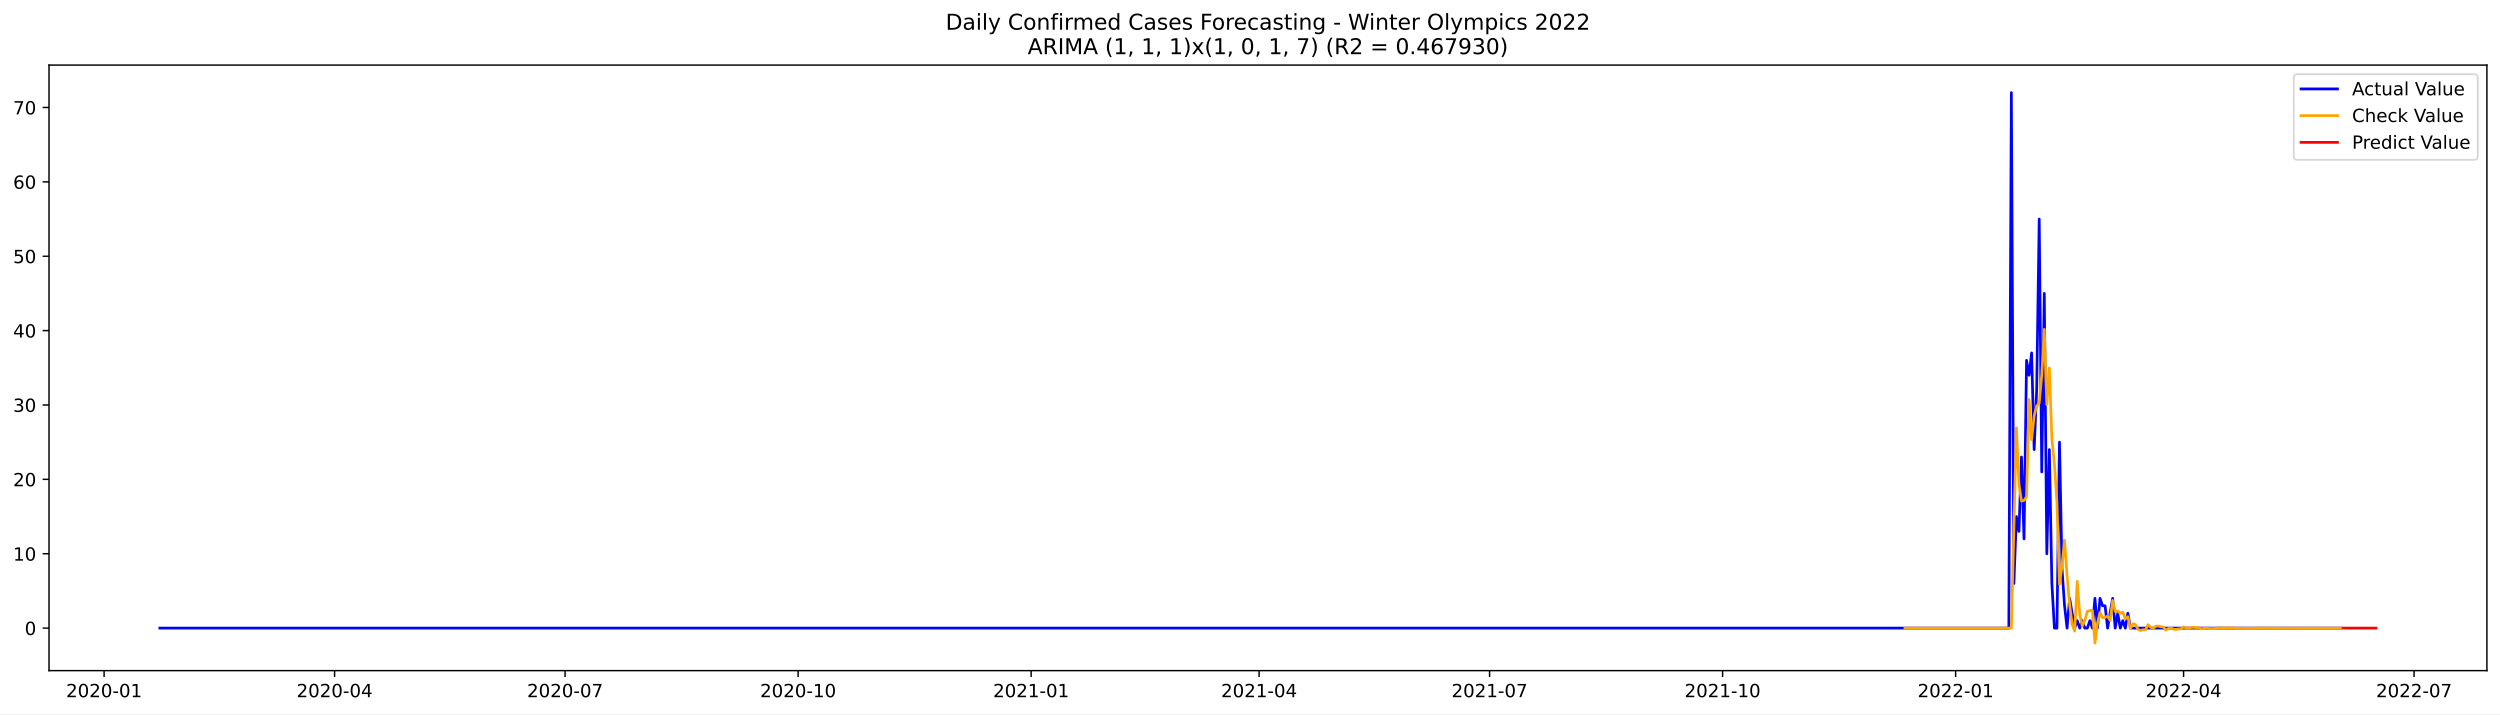
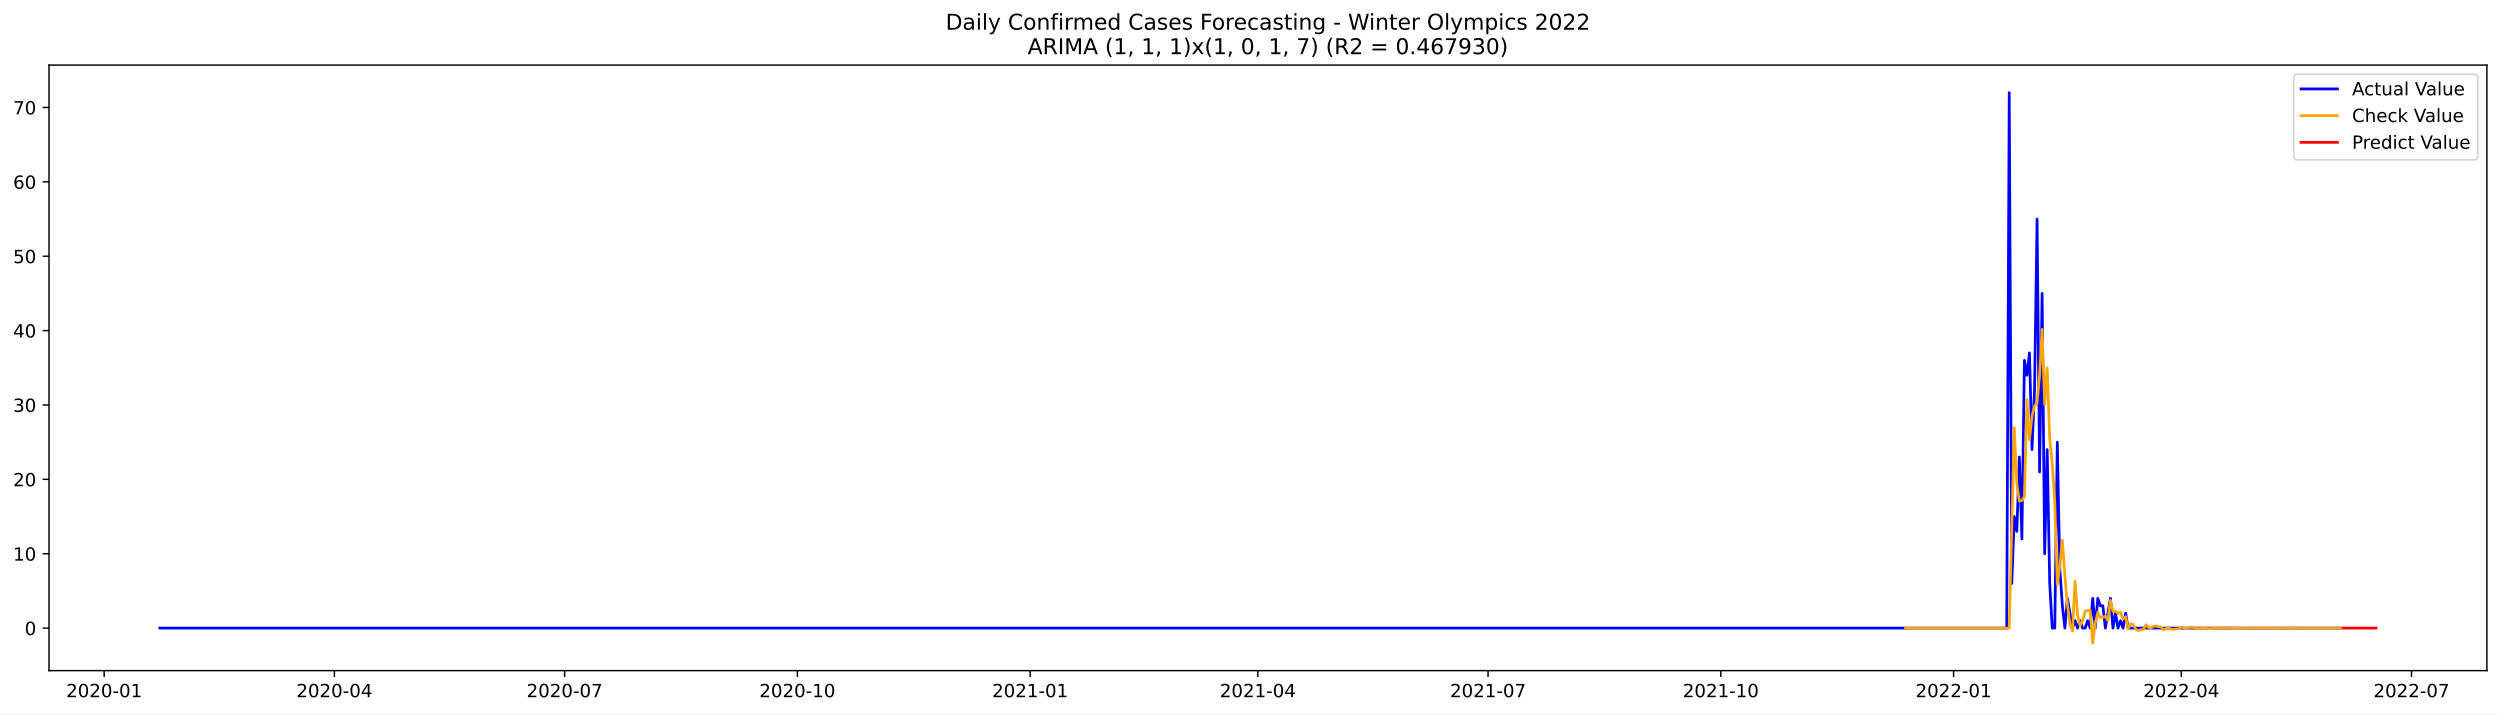
<svg xmlns="http://www.w3.org/2000/svg" xmlns:xlink="http://www.w3.org/1999/xlink" width="1373.325pt" height="392.274pt" viewBox="0 0 1373.325 392.274" version="1.1">
  <defs>
    <style type="text/css">*{stroke-linejoin: round; stroke-linecap: butt}</style>
  </defs>
  <g id="figure_1">
    <g id="patch_1">
      <path d="M 0 392.274  L 1373.325 392.274  L 1373.325 0  L 0 0  z " style="fill: #ffffff" />
    </g>
    <g id="axes_1">
      <g id="patch_2">
        <path d="M 26.925 368.396  L 1366.125 368.396  L 1366.125 35.755  L 26.925 35.755  z " style="fill: #ffffff" />
      </g>
      <g id="matplotlib.axis_1">
        <g id="xtick_1">
          <g id="line2d_1">
            <defs>
-               <path id="mddfed910b2" d="M 0 0  L 0 3.5  " style="stroke: #000000; stroke-width: 0.8" />
+               <path id="m0a32a713b4" d="M 0 0  L 0 3.5  " style="stroke: #000000; stroke-width: 0.8" />
            </defs>
            <g>
-               <use xlink:href="#mddfed910b2" x="57.187" y="368.396" style="stroke: #000000; stroke-width: 0.8" />
+               <use xlink:href="#m0a32a713b4" x="57.222" y="368.396" style="stroke: #000000; stroke-width: 0.8" />
            </g>
          </g>
          <g id="text_1">
-             <g transform="translate(36.29604 382.9939)scale(0.1 -0.1)">
+             <g transform="translate(36.33098 382.9939)scale(0.1 -0.1)">
              <defs>
                <path id="DejaVuSans-32" d="M 1228 531  L 3431 531  L 3431 0  L 469 0  L 469 531  Q 828 903 1448 1529  Q 2069 2156 2228 2338  Q 2531 2678 2651 2914  Q 2772 3150 2772 3378  Q 2772 3750 2511 3984  Q 2250 4219 1831 4219  Q 1534 4219 1204 4116  Q 875 4013 500 3803  L 500 4441  Q 881 4594 1212 4672  Q 1544 4750 1819 4750  Q 2544 4750 2975 4387  Q 3406 4025 3406 3419  Q 3406 3131 3298 2873  Q 3191 2616 2906 2266  Q 2828 2175 2409 1742  Q 1991 1309 1228 531  z " transform="scale(0.015625)" />
                <path id="DejaVuSans-30" d="M 2034 4250  Q 1547 4250 1301 3770  Q 1056 3291 1056 2328  Q 1056 1369 1301 889  Q 1547 409 2034 409  Q 2525 409 2770 889  Q 3016 1369 3016 2328  Q 3016 3291 2770 3770  Q 2525 4250 2034 4250  z M 2034 4750  Q 2819 4750 3233 4129  Q 3647 3509 3647 2328  Q 3647 1150 3233 529  Q 2819 -91 2034 -91  Q 1250 -91 836 529  Q 422 1150 422 2328  Q 422 3509 836 4129  Q 1250 4750 2034 4750  z " transform="scale(0.015625)" />
                <path id="DejaVuSans-2d" d="M 313 2009  L 1997 2009  L 1997 1497  L 313 1497  L 313 2009  z " transform="scale(0.015625)" />
                <path id="DejaVuSans-31" d="M 794 531  L 1825 531  L 1825 4091  L 703 3866  L 703 4441  L 1819 4666  L 2450 4666  L 2450 531  L 3481 531  L 3481 0  L 794 0  L 794 531  z " transform="scale(0.015625)" />
              </defs>
              <use xlink:href="#DejaVuSans-32" />
              <use xlink:href="#DejaVuSans-30" x="63.623" />
              <use xlink:href="#DejaVuSans-32" x="127.246" />
              <use xlink:href="#DejaVuSans-30" x="190.869" />
              <use xlink:href="#DejaVuSans-2d" x="254.492" />
              <use xlink:href="#DejaVuSans-30" x="290.576" />
              <use xlink:href="#DejaVuSans-31" x="354.199" />
            </g>
          </g>
        </g>
        <g id="xtick_2">
          <g id="line2d_2">
            <g>
-               <use xlink:href="#mddfed910b2" x="183.803" y="368.396" style="stroke: #000000; stroke-width: 0.8" />
+               <use xlink:href="#m0a32a713b4" x="183.693" y="368.396" style="stroke: #000000; stroke-width: 0.8" />
            </g>
          </g>
          <g id="text_2">
-             <g transform="translate(162.9113 382.9939)scale(0.1 -0.1)">
+             <g transform="translate(162.8017 382.9939)scale(0.1 -0.1)">
              <defs>
                <path id="DejaVuSans-34" d="M 2419 4116  L 825 1625  L 2419 1625  L 2419 4116  z M 2253 4666  L 3047 4666  L 3047 1625  L 3713 1625  L 3713 1100  L 3047 1100  L 3047 0  L 2419 0  L 2419 1100  L 313 1100  L 313 1709  L 2253 4666  z " transform="scale(0.015625)" />
              </defs>
              <use xlink:href="#DejaVuSans-32" />
              <use xlink:href="#DejaVuSans-30" x="63.623" />
              <use xlink:href="#DejaVuSans-32" x="127.246" />
              <use xlink:href="#DejaVuSans-30" x="190.869" />
              <use xlink:href="#DejaVuSans-2d" x="254.492" />
              <use xlink:href="#DejaVuSans-30" x="290.576" />
              <use xlink:href="#DejaVuSans-34" x="354.199" />
            </g>
          </g>
        </g>
        <g id="xtick_3">
          <g id="line2d_3">
            <g>
-               <use xlink:href="#mddfed910b2" x="310.418" y="368.396" style="stroke: #000000; stroke-width: 0.8" />
+               <use xlink:href="#m0a32a713b4" x="310.164" y="368.396" style="stroke: #000000; stroke-width: 0.8" />
            </g>
          </g>
          <g id="text_3">
-             <g transform="translate(289.5266 382.9939)scale(0.1 -0.1)">
+             <g transform="translate(289.2724 382.9939)scale(0.1 -0.1)">
              <defs>
                <path id="DejaVuSans-37" d="M 525 4666  L 3525 4666  L 3525 4397  L 1831 0  L 1172 0  L 2766 4134  L 525 4134  L 525 4666  z " transform="scale(0.015625)" />
              </defs>
              <use xlink:href="#DejaVuSans-32" />
              <use xlink:href="#DejaVuSans-30" x="63.623" />
              <use xlink:href="#DejaVuSans-32" x="127.246" />
              <use xlink:href="#DejaVuSans-30" x="190.869" />
              <use xlink:href="#DejaVuSans-2d" x="254.492" />
              <use xlink:href="#DejaVuSans-30" x="290.576" />
              <use xlink:href="#DejaVuSans-37" x="354.199" />
            </g>
          </g>
        </g>
        <g id="xtick_4">
          <g id="line2d_4">
            <g>
-               <use xlink:href="#mddfed910b2" x="438.425" y="368.396" style="stroke: #000000; stroke-width: 0.8" />
+               <use xlink:href="#m0a32a713b4" x="438.024" y="368.396" style="stroke: #000000; stroke-width: 0.8" />
            </g>
          </g>
          <g id="text_4">
-             <g transform="translate(417.5332 382.9939)scale(0.1 -0.1)">
+             <g transform="translate(417.133 382.9939)scale(0.1 -0.1)">
              <use xlink:href="#DejaVuSans-32" />
              <use xlink:href="#DejaVuSans-30" x="63.623" />
              <use xlink:href="#DejaVuSans-32" x="127.246" />
              <use xlink:href="#DejaVuSans-30" x="190.869" />
              <use xlink:href="#DejaVuSans-2d" x="254.492" />
              <use xlink:href="#DejaVuSans-31" x="290.576" />
              <use xlink:href="#DejaVuSans-30" x="354.199" />
            </g>
          </g>
        </g>
        <g id="xtick_5">
          <g id="line2d_5">
            <g>
-               <use xlink:href="#mddfed910b2" x="566.431" y="368.396" style="stroke: #000000; stroke-width: 0.8" />
+               <use xlink:href="#m0a32a713b4" x="565.885" y="368.396" style="stroke: #000000; stroke-width: 0.8" />
            </g>
          </g>
          <g id="text_5">
-             <g transform="translate(545.5399 382.9939)scale(0.1 -0.1)">
+             <g transform="translate(544.9935 382.9939)scale(0.1 -0.1)">
              <use xlink:href="#DejaVuSans-32" />
              <use xlink:href="#DejaVuSans-30" x="63.623" />
              <use xlink:href="#DejaVuSans-32" x="127.246" />
              <use xlink:href="#DejaVuSans-31" x="190.869" />
              <use xlink:href="#DejaVuSans-2d" x="254.492" />
              <use xlink:href="#DejaVuSans-30" x="290.576" />
              <use xlink:href="#DejaVuSans-31" x="354.199" />
            </g>
          </g>
        </g>
        <g id="xtick_6">
          <g id="line2d_6">
            <g>
-               <use xlink:href="#mddfed910b2" x="691.655" y="368.396" style="stroke: #000000; stroke-width: 0.8" />
+               <use xlink:href="#m0a32a713b4" x="690.966" y="368.396" style="stroke: #000000; stroke-width: 0.8" />
            </g>
          </g>
          <g id="text_6">
-             <g transform="translate(670.7638 382.9939)scale(0.1 -0.1)">
+             <g transform="translate(670.0744 382.9939)scale(0.1 -0.1)">
              <use xlink:href="#DejaVuSans-32" />
              <use xlink:href="#DejaVuSans-30" x="63.623" />
              <use xlink:href="#DejaVuSans-32" x="127.246" />
              <use xlink:href="#DejaVuSans-31" x="190.869" />
              <use xlink:href="#DejaVuSans-2d" x="254.492" />
              <use xlink:href="#DejaVuSans-30" x="290.576" />
              <use xlink:href="#DejaVuSans-34" x="354.199" />
            </g>
          </g>
        </g>
        <g id="xtick_7">
          <g id="line2d_7">
            <g>
-               <use xlink:href="#mddfed910b2" x="818.27" y="368.396" style="stroke: #000000; stroke-width: 0.8" />
+               <use xlink:href="#m0a32a713b4" x="817.437" y="368.396" style="stroke: #000000; stroke-width: 0.8" />
            </g>
          </g>
          <g id="text_7">
-             <g transform="translate(797.379 382.9939)scale(0.1 -0.1)">
+             <g transform="translate(796.5452 382.9939)scale(0.1 -0.1)">
              <use xlink:href="#DejaVuSans-32" />
              <use xlink:href="#DejaVuSans-30" x="63.623" />
              <use xlink:href="#DejaVuSans-32" x="127.246" />
              <use xlink:href="#DejaVuSans-31" x="190.869" />
              <use xlink:href="#DejaVuSans-2d" x="254.492" />
              <use xlink:href="#DejaVuSans-30" x="290.576" />
              <use xlink:href="#DejaVuSans-37" x="354.199" />
            </g>
          </g>
        </g>
        <g id="xtick_8">
          <g id="line2d_8">
            <g>
-               <use xlink:href="#mddfed910b2" x="946.277" y="368.396" style="stroke: #000000; stroke-width: 0.8" />
+               <use xlink:href="#m0a32a713b4" x="945.297" y="368.396" style="stroke: #000000; stroke-width: 0.8" />
            </g>
          </g>
          <g id="text_8">
-             <g transform="translate(925.3857 382.9939)scale(0.1 -0.1)">
+             <g transform="translate(924.4057 382.9939)scale(0.1 -0.1)">
              <use xlink:href="#DejaVuSans-32" />
              <use xlink:href="#DejaVuSans-30" x="63.623" />
              <use xlink:href="#DejaVuSans-32" x="127.246" />
              <use xlink:href="#DejaVuSans-31" x="190.869" />
              <use xlink:href="#DejaVuSans-2d" x="254.492" />
              <use xlink:href="#DejaVuSans-31" x="290.576" />
              <use xlink:href="#DejaVuSans-30" x="354.199" />
            </g>
          </g>
        </g>
        <g id="xtick_9">
          <g id="line2d_9">
            <g>
-               <use xlink:href="#mddfed910b2" x="1074.284" y="368.396" style="stroke: #000000; stroke-width: 0.8" />
+               <use xlink:href="#m0a32a713b4" x="1073.158" y="368.396" style="stroke: #000000; stroke-width: 0.8" />
            </g>
          </g>
          <g id="text_9">
-             <g transform="translate(1053.392 382.9939)scale(0.1 -0.1)">
+             <g transform="translate(1052.266 382.9939)scale(0.1 -0.1)">
              <use xlink:href="#DejaVuSans-32" />
              <use xlink:href="#DejaVuSans-30" x="63.623" />
              <use xlink:href="#DejaVuSans-32" x="127.246" />
              <use xlink:href="#DejaVuSans-32" x="190.869" />
              <use xlink:href="#DejaVuSans-2d" x="254.492" />
              <use xlink:href="#DejaVuSans-30" x="290.576" />
              <use xlink:href="#DejaVuSans-31" x="354.199" />
            </g>
          </g>
        </g>
        <g id="xtick_10">
          <g id="line2d_10">
            <g>
-               <use xlink:href="#mddfed910b2" x="1199.508" y="368.396" style="stroke: #000000; stroke-width: 0.8" />
+               <use xlink:href="#m0a32a713b4" x="1198.239" y="368.396" style="stroke: #000000; stroke-width: 0.8" />
            </g>
          </g>
          <g id="text_10">
-             <g transform="translate(1178.616 382.9939)scale(0.1 -0.1)">
+             <g transform="translate(1177.347 382.9939)scale(0.1 -0.1)">
              <use xlink:href="#DejaVuSans-32" />
              <use xlink:href="#DejaVuSans-30" x="63.623" />
              <use xlink:href="#DejaVuSans-32" x="127.246" />
              <use xlink:href="#DejaVuSans-32" x="190.869" />
              <use xlink:href="#DejaVuSans-2d" x="254.492" />
              <use xlink:href="#DejaVuSans-30" x="290.576" />
              <use xlink:href="#DejaVuSans-34" x="354.199" />
            </g>
          </g>
        </g>
        <g id="xtick_11">
          <g id="line2d_11">
            <g>
-               <use xlink:href="#mddfed910b2" x="1326.123" y="368.396" style="stroke: #000000; stroke-width: 0.8" />
+               <use xlink:href="#m0a32a713b4" x="1324.709" y="368.396" style="stroke: #000000; stroke-width: 0.8" />
            </g>
          </g>
          <g id="text_11">
-             <g transform="translate(1305.232 382.9939)scale(0.1 -0.1)">
+             <g transform="translate(1303.818 382.9939)scale(0.1 -0.1)">
              <use xlink:href="#DejaVuSans-32" />
              <use xlink:href="#DejaVuSans-30" x="63.623" />
              <use xlink:href="#DejaVuSans-32" x="127.246" />
              <use xlink:href="#DejaVuSans-32" x="190.869" />
              <use xlink:href="#DejaVuSans-2d" x="254.492" />
              <use xlink:href="#DejaVuSans-30" x="290.576" />
              <use xlink:href="#DejaVuSans-37" x="354.199" />
            </g>
          </g>
        </g>
      </g>
      <g id="matplotlib.axis_2">
        <g id="ytick_1">
          <g id="line2d_12">
            <defs>
-               <path id="mb423a96fbf" d="M 0 0  L -3.5 0  " style="stroke: #000000; stroke-width: 0.8" />
+               <path id="madc7414617" d="M 0 0  L -3.5 0  " style="stroke: #000000; stroke-width: 0.8" />
            </defs>
            <g>
-               <use xlink:href="#mb423a96fbf" x="26.925" y="345.034" style="stroke: #000000; stroke-width: 0.8" />
+               <use xlink:href="#madc7414617" x="26.925" y="345.033" style="stroke: #000000; stroke-width: 0.8" />
            </g>
          </g>
          <g id="text_12">
-             <g transform="translate(13.5625 348.8328)scale(0.1 -0.1)">
+             <g transform="translate(13.5625 348.8326)scale(0.1 -0.1)">
              <use xlink:href="#DejaVuSans-30" />
            </g>
          </g>
        </g>
        <g id="ytick_2">
          <g id="line2d_13">
            <g>
-               <use xlink:href="#mb423a96fbf" x="26.925" y="304.178" style="stroke: #000000; stroke-width: 0.8" />
+               <use xlink:href="#madc7414617" x="26.925" y="304.178" style="stroke: #000000; stroke-width: 0.8" />
            </g>
          </g>
          <g id="text_13">
-             <g transform="translate(7.2 307.9775)scale(0.1 -0.1)">
+             <g transform="translate(7.2 307.9774)scale(0.1 -0.1)">
              <use xlink:href="#DejaVuSans-31" />
              <use xlink:href="#DejaVuSans-30" x="63.623" />
            </g>
          </g>
        </g>
        <g id="ytick_3">
          <g id="line2d_14">
            <g>
-               <use xlink:href="#mb423a96fbf" x="26.925" y="263.323" style="stroke: #000000; stroke-width: 0.8" />
+               <use xlink:href="#madc7414617" x="26.925" y="263.323" style="stroke: #000000; stroke-width: 0.8" />
            </g>
          </g>
          <g id="text_14">
-             <g transform="translate(7.2 267.1222)scale(0.1 -0.1)">
+             <g transform="translate(7.2 267.1221)scale(0.1 -0.1)">
              <use xlink:href="#DejaVuSans-32" />
              <use xlink:href="#DejaVuSans-30" x="63.623" />
            </g>
          </g>
        </g>
        <g id="ytick_4">
          <g id="line2d_15">
            <g>
-               <use xlink:href="#mb423a96fbf" x="26.925" y="222.468" style="stroke: #000000; stroke-width: 0.8" />
+               <use xlink:href="#madc7414617" x="26.925" y="222.468" style="stroke: #000000; stroke-width: 0.8" />
            </g>
          </g>
          <g id="text_15">
-             <g transform="translate(7.2 226.2669)scale(0.1 -0.1)">
+             <g transform="translate(7.2 226.2668)scale(0.1 -0.1)">
              <defs>
                <path id="DejaVuSans-33" d="M 2597 2516  Q 3050 2419 3304 2112  Q 3559 1806 3559 1356  Q 3559 666 3084 287  Q 2609 -91 1734 -91  Q 1441 -91 1130 -33  Q 819 25 488 141  L 488 750  Q 750 597 1062 519  Q 1375 441 1716 441  Q 2309 441 2620 675  Q 2931 909 2931 1356  Q 2931 1769 2642 2001  Q 2353 2234 1838 2234  L 1294 2234  L 1294 2753  L 1863 2753  Q 2328 2753 2575 2939  Q 2822 3125 2822 3475  Q 2822 3834 2567 4026  Q 2313 4219 1838 4219  Q 1578 4219 1281 4162  Q 984 4106 628 3988  L 628 4550  Q 988 4650 1302 4700  Q 1616 4750 1894 4750  Q 2613 4750 3031 4423  Q 3450 4097 3450 3541  Q 3450 3153 3228 2886  Q 3006 2619 2597 2516  z " transform="scale(0.015625)" />
              </defs>
              <use xlink:href="#DejaVuSans-33" />
              <use xlink:href="#DejaVuSans-30" x="63.623" />
            </g>
          </g>
        </g>
        <g id="ytick_5">
          <g id="line2d_16">
            <g>
-               <use xlink:href="#mb423a96fbf" x="26.925" y="181.612" style="stroke: #000000; stroke-width: 0.8" />
+               <use xlink:href="#madc7414617" x="26.925" y="181.612" style="stroke: #000000; stroke-width: 0.8" />
            </g>
          </g>
          <g id="text_16">
            <g transform="translate(7.2 185.4116)scale(0.1 -0.1)">
              <use xlink:href="#DejaVuSans-34" />
              <use xlink:href="#DejaVuSans-30" x="63.623" />
            </g>
          </g>
        </g>
        <g id="ytick_6">
          <g id="line2d_17">
            <g>
-               <use xlink:href="#mb423a96fbf" x="26.925" y="140.757" style="stroke: #000000; stroke-width: 0.8" />
+               <use xlink:href="#madc7414617" x="26.925" y="140.757" style="stroke: #000000; stroke-width: 0.8" />
            </g>
          </g>
          <g id="text_17">
-             <g transform="translate(7.2 144.5564)scale(0.1 -0.1)">
+             <g transform="translate(7.2 144.5563)scale(0.1 -0.1)">
              <defs>
                <path id="DejaVuSans-35" d="M 691 4666  L 3169 4666  L 3169 4134  L 1269 4134  L 1269 2991  Q 1406 3038 1543 3061  Q 1681 3084 1819 3084  Q 2600 3084 3056 2656  Q 3513 2228 3513 1497  Q 3513 744 3044 326  Q 2575 -91 1722 -91  Q 1428 -91 1123 -41  Q 819 9 494 109  L 494 744  Q 775 591 1075 516  Q 1375 441 1709 441  Q 2250 441 2565 725  Q 2881 1009 2881 1497  Q 2881 1984 2565 2268  Q 2250 2553 1709 2553  Q 1456 2553 1204 2497  Q 953 2441 691 2322  L 691 4666  z " transform="scale(0.015625)" />
              </defs>
              <use xlink:href="#DejaVuSans-35" />
              <use xlink:href="#DejaVuSans-30" x="63.623" />
            </g>
          </g>
        </g>
        <g id="ytick_7">
          <g id="line2d_18">
            <g>
-               <use xlink:href="#mb423a96fbf" x="26.925" y="99.902" style="stroke: #000000; stroke-width: 0.8" />
+               <use xlink:href="#madc7414617" x="26.925" y="99.902" style="stroke: #000000; stroke-width: 0.8" />
            </g>
          </g>
          <g id="text_18">
-             <g transform="translate(7.2 103.7011)scale(0.1 -0.1)">
+             <g transform="translate(7.2 103.701)scale(0.1 -0.1)">
              <defs>
                <path id="DejaVuSans-36" d="M 2113 2584  Q 1688 2584 1439 2293  Q 1191 2003 1191 1497  Q 1191 994 1439 701  Q 1688 409 2113 409  Q 2538 409 2786 701  Q 3034 994 3034 1497  Q 3034 2003 2786 2293  Q 2538 2584 2113 2584  z M 3366 4563  L 3366 3988  Q 3128 4100 2886 4159  Q 2644 4219 2406 4219  Q 1781 4219 1451 3797  Q 1122 3375 1075 2522  Q 1259 2794 1537 2939  Q 1816 3084 2150 3084  Q 2853 3084 3261 2657  Q 3669 2231 3669 1497  Q 3669 778 3244 343  Q 2819 -91 2113 -91  Q 1303 -91 875 529  Q 447 1150 447 2328  Q 447 3434 972 4092  Q 1497 4750 2381 4750  Q 2619 4750 2861 4703  Q 3103 4656 3366 4563  z " transform="scale(0.015625)" />
              </defs>
              <use xlink:href="#DejaVuSans-36" />
              <use xlink:href="#DejaVuSans-30" x="63.623" />
            </g>
          </g>
        </g>
        <g id="ytick_8">
          <g id="line2d_19">
            <g>
-               <use xlink:href="#mb423a96fbf" x="26.925" y="59.047" style="stroke: #000000; stroke-width: 0.8" />
+               <use xlink:href="#madc7414617" x="26.925" y="59.047" style="stroke: #000000; stroke-width: 0.8" />
            </g>
          </g>
          <g id="text_19">
-             <g transform="translate(7.2 62.84578)scale(0.1 -0.1)">
+             <g transform="translate(7.2 62.84577)scale(0.1 -0.1)">
              <use xlink:href="#DejaVuSans-37" />
              <use xlink:href="#DejaVuSans-30" x="63.623" />
            </g>
          </g>
        </g>
      </g>
      <g id="line2d_20">
-         <path d="M 87.798 345.034  L 1103.503 345.034  L 1104.894 50.876  L 1106.285 320.52  L 1107.677 283.751  L 1109.068 291.922  L 1110.46 251.066  L 1111.851 296.007  L 1113.242 197.955  L 1114.634 206.126  L 1116.025 193.869  L 1117.416 246.981  L 1118.808 214.297  L 1120.199 120.329  L 1121.591 259.237  L 1122.982 161.185  L 1124.373 304.178  L 1125.765 246.981  L 1127.156 320.52  L 1128.547 345.034  L 1129.939 345.034  L 1131.33 242.895  L 1132.722 312.349  L 1134.113 332.777  L 1135.504 345.034  L 1136.896 328.691  L 1139.678 345.034  L 1141.07 340.948  L 1142.461 345.034  L 1143.853 340.948  L 1145.244 345.034  L 1146.635 345.034  L 1148.027 340.948  L 1149.418 345.034  L 1150.809 328.691  L 1152.201 345.034  L 1153.592 328.691  L 1154.984 332.777  L 1156.375 332.777  L 1157.766 345.034  L 1160.549 328.691  L 1161.94 345.034  L 1163.332 336.863  L 1164.723 345.034  L 1166.115 340.948  L 1167.506 345.034  L 1168.897 336.863  L 1170.289 345.034  L 1285.773 345.034  L 1285.773 345.034  " clip-path="url(#p0f268c3da6)" style="fill: none; stroke: #0000ff; stroke-width: 1.5; stroke-linecap: square" />
+         <path d="M 87.798 345.033  L 1102.343 345.033  L 1103.733 50.876  L 1105.123 320.52  L 1106.513 283.751  L 1107.902 291.922  L 1109.292 251.066  L 1110.682 296.007  L 1112.072 197.954  L 1113.461 206.126  L 1114.851 193.869  L 1116.241 246.981  L 1117.631 214.297  L 1119.021 120.329  L 1120.41 259.237  L 1121.8 161.185  L 1123.19 304.178  L 1124.58 246.981  L 1125.97 320.52  L 1127.359 345.033  L 1128.749 345.033  L 1130.139 242.895  L 1131.529 312.349  L 1132.919 332.777  L 1134.308 345.033  L 1135.698 328.691  L 1138.478 345.033  L 1139.867 340.948  L 1141.257 345.033  L 1142.647 340.948  L 1144.037 345.033  L 1145.427 345.033  L 1146.816 340.948  L 1148.206 345.033  L 1149.596 328.691  L 1150.986 345.033  L 1152.376 328.691  L 1153.765 332.777  L 1155.155 332.777  L 1156.545 345.033  L 1159.325 328.691  L 1160.714 345.033  L 1162.104 336.862  L 1163.494 345.033  L 1164.884 340.948  L 1166.273 345.033  L 1167.663 336.862  L 1169.053 345.033  L 1285.795 345.033  L 1285.795 345.033  " clip-path="url(#p28753d7891)" style="fill: none; stroke: #0000ff; stroke-width: 1.5; stroke-linecap: square" />
      </g>
      <g id="line2d_21">
-         <path d="M 1046.456 345.034  L 1104.894 345.034  L 1107.677 235.039  L 1109.068 265.841  L 1110.46 275.263  L 1111.851 274.966  L 1113.242 272.835  L 1114.634 219.532  L 1116.025 241.5  L 1117.416 228.479  L 1118.808 222.977  L 1120.199 221.489  L 1121.591 206.058  L 1122.982 180.937  L 1124.373 222.206  L 1125.765 202.149  L 1127.156 241.128  L 1128.547 254.618  L 1129.939 276.188  L 1131.33 320.956  L 1132.722 310.971  L 1134.113 296.734  L 1135.504 316.406  L 1136.896 332.101  L 1138.287 343.116  L 1139.678 346.625  L 1141.07 319.332  L 1142.461 337.501  L 1143.853 343.927  L 1145.244 340.839  L 1146.635 335.831  L 1148.027 335.381  L 1149.418 335.341  L 1150.809 353.276  L 1152.201 342.4  L 1153.592 336.41  L 1154.984 339.345  L 1156.375 339.135  L 1157.766 338.464  L 1159.158 340.879  L 1160.549 329.833  L 1161.94 335.84  L 1163.332 335.71  L 1164.723 336.942  L 1166.115 336.316  L 1167.506 339.972  L 1168.897 338.779  L 1170.289 345.382  L 1171.68 342.631  L 1173.071 343.093  L 1174.463 345.711  L 1175.854 346.401  L 1177.246 345.912  L 1178.637 345.891  L 1180.028 343.16  L 1181.42 344.625  L 1182.811 345.171  L 1184.203 344.031  L 1185.594 343.868  L 1186.985 344.312  L 1188.377 344.406  L 1189.768 346.123  L 1191.159 345.252  L 1192.551 344.932  L 1193.942 345.637  L 1195.334 345.741  L 1196.725 345.472  L 1198.116 345.416  L 1199.508 344.366  L 1200.899 344.9  L 1202.29 345.096  L 1203.682 344.664  L 1205.073 344.6  L 1206.465 344.765  L 1207.856 344.799  L 1209.247 345.442  L 1210.639 345.116  L 1212.03 344.996  L 1213.421 345.26  L 1214.813 345.299  L 1217.596 345.177  L 1218.987 344.783  L 1220.378 344.983  L 1221.77 345.057  L 1223.161 344.895  L 1225.944 344.933  L 1227.335 344.946  L 1228.727 345.187  L 1231.509 345.019  L 1234.292 345.133  L 1244.032 344.973  L 1255.163 345.057  L 1285.773 345.029  L 1285.773 345.029  " clip-path="url(#p0f268c3da6)" style="fill: none; stroke: #ffa500; stroke-width: 1.5; stroke-linecap: square" />
+         <path d="M 1046.752 345.033  L 1103.733 345.033  L 1106.513 235.039  L 1107.902 265.841  L 1109.292 275.263  L 1110.682 274.966  L 1112.072 272.835  L 1113.461 219.531  L 1114.851 241.5  L 1116.241 228.479  L 1117.631 222.977  L 1119.021 221.489  L 1120.41 206.059  L 1121.8 180.937  L 1123.19 222.207  L 1124.58 202.149  L 1125.97 241.128  L 1127.359 254.618  L 1128.749 276.188  L 1130.139 320.955  L 1131.529 310.971  L 1132.919 296.734  L 1134.308 316.406  L 1135.698 332.101  L 1137.088 343.116  L 1138.478 346.625  L 1139.867 319.332  L 1141.257 337.501  L 1142.647 343.927  L 1144.037 340.838  L 1145.427 335.831  L 1146.816 335.381  L 1148.206 335.34  L 1149.596 353.276  L 1150.986 342.4  L 1152.376 336.409  L 1153.765 339.345  L 1155.155 339.135  L 1156.545 338.463  L 1157.935 340.879  L 1159.325 329.833  L 1160.714 335.839  L 1162.104 335.71  L 1163.494 336.942  L 1164.884 336.316  L 1166.273 339.972  L 1167.663 338.779  L 1169.053 345.382  L 1170.443 342.631  L 1171.833 343.093  L 1173.222 345.711  L 1174.612 346.401  L 1176.002 345.912  L 1177.392 345.89  L 1178.782 343.159  L 1180.171 344.625  L 1181.561 345.17  L 1182.951 344.031  L 1184.341 343.868  L 1185.73 344.312  L 1187.12 344.406  L 1188.51 346.123  L 1189.9 345.251  L 1191.29 344.932  L 1192.679 345.637  L 1194.069 345.741  L 1195.459 345.472  L 1196.849 345.416  L 1198.239 344.365  L 1199.628 344.899  L 1201.018 345.095  L 1202.408 344.664  L 1203.798 344.6  L 1205.188 344.765  L 1206.577 344.799  L 1207.967 345.442  L 1209.357 345.115  L 1210.747 344.995  L 1212.136 345.26  L 1213.526 345.299  L 1216.306 345.177  L 1217.696 344.783  L 1219.085 344.983  L 1220.475 345.057  L 1221.865 344.895  L 1224.645 344.933  L 1226.034 344.946  L 1227.424 345.187  L 1230.204 345.019  L 1232.983 345.133  L 1242.712 344.973  L 1253.83 345.057  L 1285.795 345.041  L 1285.795 345.041  " clip-path="url(#p28753d7891)" style="fill: none; stroke: #ffa500; stroke-width: 1.5; stroke-linecap: square" />
      </g>
      <g id="line2d_22">
-         <path d="M 1287.164 345.042  L 1288.556 345.037  L 1289.947 345.036  L 1291.339 345.041  L 1292.73 345.043  L 1294.121 345.043  L 1295.513 345.044  L 1296.904 345.038  L 1298.295 345.041  L 1299.687 345.041  L 1301.078 345.039  L 1302.47 345.038  L 1303.861 345.038  L 1305.252 345.038  " clip-path="url(#p0f268c3da6)" style="fill: none; stroke: #ff0000; stroke-width: 1.5; stroke-linecap: square" />
+         <path d="M 1287.185 345.035  L 1288.575 345.033  L 1289.965 345.038  L 1291.354 345.04  L 1292.744 345.04  L 1294.134 345.041  L 1295.524 345.034  L 1296.914 345.038  L 1298.303 345.038  L 1299.693 345.035  L 1301.083 345.035  L 1302.473 345.035  L 1303.862 345.034  L 1305.252 345.037  " clip-path="url(#p28753d7891)" style="fill: none; stroke: #ff0000; stroke-width: 1.5; stroke-linecap: square" />
      </g>
      <g id="patch_3">
        <path d="M 26.925 368.396  L 26.925 35.755  " style="fill: none; stroke: #000000; stroke-width: 0.8; stroke-linejoin: miter; stroke-linecap: square" />
      </g>
      <g id="patch_4">
        <path d="M 1366.125 368.396  L 1366.125 35.755  " style="fill: none; stroke: #000000; stroke-width: 0.8; stroke-linejoin: miter; stroke-linecap: square" />
      </g>
      <g id="patch_5">
        <path d="M 26.925 368.396  L 1366.125 368.396  " style="fill: none; stroke: #000000; stroke-width: 0.8; stroke-linejoin: miter; stroke-linecap: square" />
      </g>
      <g id="patch_6">
        <path d="M 26.925 35.755  L 1366.125 35.755  " style="fill: none; stroke: #000000; stroke-width: 0.8; stroke-linejoin: miter; stroke-linecap: square" />
      </g>
      <g id="text_20">
        <g transform="translate(519.4772 16.31812)scale(0.12 -0.12)">
          <defs>
            <path id="DejaVuSans-44" d="M 1259 4147  L 1259 519  L 2022 519  Q 2988 519 3436 956  Q 3884 1394 3884 2338  Q 3884 3275 3436 3711  Q 2988 4147 2022 4147  L 1259 4147  z M 628 4666  L 1925 4666  Q 3281 4666 3915 4102  Q 4550 3538 4550 2338  Q 4550 1131 3912 565  Q 3275 0 1925 0  L 628 0  L 628 4666  z " transform="scale(0.015625)" />
            <path id="DejaVuSans-61" d="M 2194 1759  Q 1497 1759 1228 1600  Q 959 1441 959 1056  Q 959 750 1161 570  Q 1363 391 1709 391  Q 2188 391 2477 730  Q 2766 1069 2766 1631  L 2766 1759  L 2194 1759  z M 3341 1997  L 3341 0  L 2766 0  L 2766 531  Q 2569 213 2275 61  Q 1981 -91 1556 -91  Q 1019 -91 701 211  Q 384 513 384 1019  Q 384 1609 779 1909  Q 1175 2209 1959 2209  L 2766 2209  L 2766 2266  Q 2766 2663 2505 2880  Q 2244 3097 1772 3097  Q 1472 3097 1187 3025  Q 903 2953 641 2809  L 641 3341  Q 956 3463 1253 3523  Q 1550 3584 1831 3584  Q 2591 3584 2966 3190  Q 3341 2797 3341 1997  z " transform="scale(0.015625)" />
            <path id="DejaVuSans-69" d="M 603 3500  L 1178 3500  L 1178 0  L 603 0  L 603 3500  z M 603 4863  L 1178 4863  L 1178 4134  L 603 4134  L 603 4863  z " transform="scale(0.015625)" />
            <path id="DejaVuSans-6c" d="M 603 4863  L 1178 4863  L 1178 0  L 603 0  L 603 4863  z " transform="scale(0.015625)" />
            <path id="DejaVuSans-79" d="M 2059 -325  Q 1816 -950 1584 -1140  Q 1353 -1331 966 -1331  L 506 -1331  L 506 -850  L 844 -850  Q 1081 -850 1212 -737  Q 1344 -625 1503 -206  L 1606 56  L 191 3500  L 800 3500  L 1894 763  L 2988 3500  L 3597 3500  L 2059 -325  z " transform="scale(0.015625)" />
            <path id="DejaVuSans-20" transform="scale(0.015625)" />
            <path id="DejaVuSans-43" d="M 4122 4306  L 4122 3641  Q 3803 3938 3442 4084  Q 3081 4231 2675 4231  Q 1875 4231 1450 3742  Q 1025 3253 1025 2328  Q 1025 1406 1450 917  Q 1875 428 2675 428  Q 3081 428 3442 575  Q 3803 722 4122 1019  L 4122 359  Q 3791 134 3420 21  Q 3050 -91 2638 -91  Q 1578 -91 968 557  Q 359 1206 359 2328  Q 359 3453 968 4101  Q 1578 4750 2638 4750  Q 3056 4750 3426 4639  Q 3797 4528 4122 4306  z " transform="scale(0.015625)" />
            <path id="DejaVuSans-6f" d="M 1959 3097  Q 1497 3097 1228 2736  Q 959 2375 959 1747  Q 959 1119 1226 758  Q 1494 397 1959 397  Q 2419 397 2687 759  Q 2956 1122 2956 1747  Q 2956 2369 2687 2733  Q 2419 3097 1959 3097  z M 1959 3584  Q 2709 3584 3137 3096  Q 3566 2609 3566 1747  Q 3566 888 3137 398  Q 2709 -91 1959 -91  Q 1206 -91 779 398  Q 353 888 353 1747  Q 353 2609 779 3096  Q 1206 3584 1959 3584  z " transform="scale(0.015625)" />
            <path id="DejaVuSans-6e" d="M 3513 2113  L 3513 0  L 2938 0  L 2938 2094  Q 2938 2591 2744 2837  Q 2550 3084 2163 3084  Q 1697 3084 1428 2787  Q 1159 2491 1159 1978  L 1159 0  L 581 0  L 581 3500  L 1159 3500  L 1159 2956  Q 1366 3272 1645 3428  Q 1925 3584 2291 3584  Q 2894 3584 3203 3211  Q 3513 2838 3513 2113  z " transform="scale(0.015625)" />
            <path id="DejaVuSans-66" d="M 2375 4863  L 2375 4384  L 1825 4384  Q 1516 4384 1395 4259  Q 1275 4134 1275 3809  L 1275 3500  L 2222 3500  L 2222 3053  L 1275 3053  L 1275 0  L 697 0  L 697 3053  L 147 3053  L 147 3500  L 697 3500  L 697 3744  Q 697 4328 969 4595  Q 1241 4863 1831 4863  L 2375 4863  z " transform="scale(0.015625)" />
            <path id="DejaVuSans-72" d="M 2631 2963  Q 2534 3019 2420 3045  Q 2306 3072 2169 3072  Q 1681 3072 1420 2755  Q 1159 2438 1159 1844  L 1159 0  L 581 0  L 581 3500  L 1159 3500  L 1159 2956  Q 1341 3275 1631 3429  Q 1922 3584 2338 3584  Q 2397 3584 2469 3576  Q 2541 3569 2628 3553  L 2631 2963  z " transform="scale(0.015625)" />
            <path id="DejaVuSans-6d" d="M 3328 2828  Q 3544 3216 3844 3400  Q 4144 3584 4550 3584  Q 5097 3584 5394 3201  Q 5691 2819 5691 2113  L 5691 0  L 5113 0  L 5113 2094  Q 5113 2597 4934 2840  Q 4756 3084 4391 3084  Q 3944 3084 3684 2787  Q 3425 2491 3425 1978  L 3425 0  L 2847 0  L 2847 2094  Q 2847 2600 2669 2842  Q 2491 3084 2119 3084  Q 1678 3084 1418 2786  Q 1159 2488 1159 1978  L 1159 0  L 581 0  L 581 3500  L 1159 3500  L 1159 2956  Q 1356 3278 1631 3431  Q 1906 3584 2284 3584  Q 2666 3584 2933 3390  Q 3200 3197 3328 2828  z " transform="scale(0.015625)" />
            <path id="DejaVuSans-65" d="M 3597 1894  L 3597 1613  L 953 1613  Q 991 1019 1311 708  Q 1631 397 2203 397  Q 2534 397 2845 478  Q 3156 559 3463 722  L 3463 178  Q 3153 47 2828 -22  Q 2503 -91 2169 -91  Q 1331 -91 842 396  Q 353 884 353 1716  Q 353 2575 817 3079  Q 1281 3584 2069 3584  Q 2775 3584 3186 3129  Q 3597 2675 3597 1894  z M 3022 2063  Q 3016 2534 2758 2815  Q 2500 3097 2075 3097  Q 1594 3097 1305 2825  Q 1016 2553 972 2059  L 3022 2063  z " transform="scale(0.015625)" />
            <path id="DejaVuSans-64" d="M 2906 2969  L 2906 4863  L 3481 4863  L 3481 0  L 2906 0  L 2906 525  Q 2725 213 2448 61  Q 2172 -91 1784 -91  Q 1150 -91 751 415  Q 353 922 353 1747  Q 353 2572 751 3078  Q 1150 3584 1784 3584  Q 2172 3584 2448 3432  Q 2725 3281 2906 2969  z M 947 1747  Q 947 1113 1208 752  Q 1469 391 1925 391  Q 2381 391 2643 752  Q 2906 1113 2906 1747  Q 2906 2381 2643 2742  Q 2381 3103 1925 3103  Q 1469 3103 1208 2742  Q 947 2381 947 1747  z " transform="scale(0.015625)" />
            <path id="DejaVuSans-73" d="M 2834 3397  L 2834 2853  Q 2591 2978 2328 3040  Q 2066 3103 1784 3103  Q 1356 3103 1142 2972  Q 928 2841 928 2578  Q 928 2378 1081 2264  Q 1234 2150 1697 2047  L 1894 2003  Q 2506 1872 2764 1633  Q 3022 1394 3022 966  Q 3022 478 2636 193  Q 2250 -91 1575 -91  Q 1294 -91 989 -36  Q 684 19 347 128  L 347 722  Q 666 556 975 473  Q 1284 391 1588 391  Q 1994 391 2212 530  Q 2431 669 2431 922  Q 2431 1156 2273 1281  Q 2116 1406 1581 1522  L 1381 1569  Q 847 1681 609 1914  Q 372 2147 372 2553  Q 372 3047 722 3315  Q 1072 3584 1716 3584  Q 2034 3584 2315 3537  Q 2597 3491 2834 3397  z " transform="scale(0.015625)" />
            <path id="DejaVuSans-46" d="M 628 4666  L 3309 4666  L 3309 4134  L 1259 4134  L 1259 2759  L 3109 2759  L 3109 2228  L 1259 2228  L 1259 0  L 628 0  L 628 4666  z " transform="scale(0.015625)" />
            <path id="DejaVuSans-63" d="M 3122 3366  L 3122 2828  Q 2878 2963 2633 3030  Q 2388 3097 2138 3097  Q 1578 3097 1268 2742  Q 959 2388 959 1747  Q 959 1106 1268 751  Q 1578 397 2138 397  Q 2388 397 2633 464  Q 2878 531 3122 666  L 3122 134  Q 2881 22 2623 -34  Q 2366 -91 2075 -91  Q 1284 -91 818 406  Q 353 903 353 1747  Q 353 2603 823 3093  Q 1294 3584 2113 3584  Q 2378 3584 2631 3529  Q 2884 3475 3122 3366  z " transform="scale(0.015625)" />
            <path id="DejaVuSans-74" d="M 1172 4494  L 1172 3500  L 2356 3500  L 2356 3053  L 1172 3053  L 1172 1153  Q 1172 725 1289 603  Q 1406 481 1766 481  L 2356 481  L 2356 0  L 1766 0  Q 1100 0 847 248  Q 594 497 594 1153  L 594 3053  L 172 3053  L 172 3500  L 594 3500  L 594 4494  L 1172 4494  z " transform="scale(0.015625)" />
            <path id="DejaVuSans-67" d="M 2906 1791  Q 2906 2416 2648 2759  Q 2391 3103 1925 3103  Q 1463 3103 1205 2759  Q 947 2416 947 1791  Q 947 1169 1205 825  Q 1463 481 1925 481  Q 2391 481 2648 825  Q 2906 1169 2906 1791  z M 3481 434  Q 3481 -459 3084 -895  Q 2688 -1331 1869 -1331  Q 1566 -1331 1297 -1286  Q 1028 -1241 775 -1147  L 775 -588  Q 1028 -725 1275 -790  Q 1522 -856 1778 -856  Q 2344 -856 2625 -561  Q 2906 -266 2906 331  L 2906 616  Q 2728 306 2450 153  Q 2172 0 1784 0  Q 1141 0 747 490  Q 353 981 353 1791  Q 353 2603 747 3093  Q 1141 3584 1784 3584  Q 2172 3584 2450 3431  Q 2728 3278 2906 2969  L 2906 3500  L 3481 3500  L 3481 434  z " transform="scale(0.015625)" />
            <path id="DejaVuSans-57" d="M 213 4666  L 850 4666  L 1831 722  L 2809 4666  L 3519 4666  L 4500 722  L 5478 4666  L 6119 4666  L 4947 0  L 4153 0  L 3169 4050  L 2175 0  L 1381 0  L 213 4666  z " transform="scale(0.015625)" />
            <path id="DejaVuSans-4f" d="M 2522 4238  Q 1834 4238 1429 3725  Q 1025 3213 1025 2328  Q 1025 1447 1429 934  Q 1834 422 2522 422  Q 3209 422 3611 934  Q 4013 1447 4013 2328  Q 4013 3213 3611 3725  Q 3209 4238 2522 4238  z M 2522 4750  Q 3503 4750 4090 4092  Q 4678 3434 4678 2328  Q 4678 1225 4090 567  Q 3503 -91 2522 -91  Q 1538 -91 948 565  Q 359 1222 359 2328  Q 359 3434 948 4092  Q 1538 4750 2522 4750  z " transform="scale(0.015625)" />
            <path id="DejaVuSans-70" d="M 1159 525  L 1159 -1331  L 581 -1331  L 581 3500  L 1159 3500  L 1159 2969  Q 1341 3281 1617 3432  Q 1894 3584 2278 3584  Q 2916 3584 3314 3078  Q 3713 2572 3713 1747  Q 3713 922 3314 415  Q 2916 -91 2278 -91  Q 1894 -91 1617 61  Q 1341 213 1159 525  z M 3116 1747  Q 3116 2381 2855 2742  Q 2594 3103 2138 3103  Q 1681 3103 1420 2742  Q 1159 2381 1159 1747  Q 1159 1113 1420 752  Q 1681 391 2138 391  Q 2594 391 2855 752  Q 3116 1113 3116 1747  z " transform="scale(0.015625)" />
          </defs>
          <use xlink:href="#DejaVuSans-44" />
          <use xlink:href="#DejaVuSans-61" x="77.002" />
          <use xlink:href="#DejaVuSans-69" x="138.281" />
          <use xlink:href="#DejaVuSans-6c" x="166.064" />
          <use xlink:href="#DejaVuSans-79" x="193.848" />
          <use xlink:href="#DejaVuSans-20" x="253.027" />
          <use xlink:href="#DejaVuSans-43" x="284.814" />
          <use xlink:href="#DejaVuSans-6f" x="354.639" />
          <use xlink:href="#DejaVuSans-6e" x="415.82" />
          <use xlink:href="#DejaVuSans-66" x="479.199" />
          <use xlink:href="#DejaVuSans-69" x="514.404" />
          <use xlink:href="#DejaVuSans-72" x="542.188" />
          <use xlink:href="#DejaVuSans-6d" x="581.551" />
          <use xlink:href="#DejaVuSans-65" x="678.963" />
          <use xlink:href="#DejaVuSans-64" x="740.486" />
          <use xlink:href="#DejaVuSans-20" x="803.963" />
          <use xlink:href="#DejaVuSans-43" x="835.75" />
          <use xlink:href="#DejaVuSans-61" x="905.574" />
          <use xlink:href="#DejaVuSans-73" x="966.854" />
          <use xlink:href="#DejaVuSans-65" x="1018.953" />
          <use xlink:href="#DejaVuSans-73" x="1080.477" />
          <use xlink:href="#DejaVuSans-20" x="1132.576" />
          <use xlink:href="#DejaVuSans-46" x="1164.363" />
          <use xlink:href="#DejaVuSans-6f" x="1218.258" />
          <use xlink:href="#DejaVuSans-72" x="1279.439" />
          <use xlink:href="#DejaVuSans-65" x="1318.303" />
          <use xlink:href="#DejaVuSans-63" x="1379.826" />
          <use xlink:href="#DejaVuSans-61" x="1434.807" />
          <use xlink:href="#DejaVuSans-73" x="1496.086" />
          <use xlink:href="#DejaVuSans-74" x="1548.186" />
          <use xlink:href="#DejaVuSans-69" x="1587.395" />
          <use xlink:href="#DejaVuSans-6e" x="1615.178" />
          <use xlink:href="#DejaVuSans-67" x="1678.557" />
          <use xlink:href="#DejaVuSans-20" x="1742.033" />
          <use xlink:href="#DejaVuSans-2d" x="1773.82" />
          <use xlink:href="#DejaVuSans-20" x="1809.904" />
          <use xlink:href="#DejaVuSans-57" x="1841.691" />
          <use xlink:href="#DejaVuSans-69" x="1938.318" />
          <use xlink:href="#DejaVuSans-6e" x="1966.102" />
          <use xlink:href="#DejaVuSans-74" x="2029.48" />
          <use xlink:href="#DejaVuSans-65" x="2068.689" />
          <use xlink:href="#DejaVuSans-72" x="2130.213" />
          <use xlink:href="#DejaVuSans-20" x="2171.326" />
          <use xlink:href="#DejaVuSans-4f" x="2203.113" />
          <use xlink:href="#DejaVuSans-6c" x="2281.824" />
          <use xlink:href="#DejaVuSans-79" x="2309.607" />
          <use xlink:href="#DejaVuSans-6d" x="2368.787" />
          <use xlink:href="#DejaVuSans-70" x="2466.199" />
          <use xlink:href="#DejaVuSans-69" x="2529.676" />
          <use xlink:href="#DejaVuSans-63" x="2557.459" />
          <use xlink:href="#DejaVuSans-73" x="2612.439" />
          <use xlink:href="#DejaVuSans-20" x="2664.539" />
          <use xlink:href="#DejaVuSans-32" x="2696.326" />
          <use xlink:href="#DejaVuSans-30" x="2759.949" />
          <use xlink:href="#DejaVuSans-32" x="2823.572" />
          <use xlink:href="#DejaVuSans-32" x="2887.195" />
        </g>
        <g transform="translate(564.5409 29.7555)scale(0.12 -0.12)">
          <defs>
            <path id="DejaVuSans-41" d="M 2188 4044  L 1331 1722  L 3047 1722  L 2188 4044  z M 1831 4666  L 2547 4666  L 4325 0  L 3669 0  L 3244 1197  L 1141 1197  L 716 0  L 50 0  L 1831 4666  z " transform="scale(0.015625)" />
            <path id="DejaVuSans-52" d="M 2841 2188  Q 3044 2119 3236 1894  Q 3428 1669 3622 1275  L 4263 0  L 3584 0  L 2988 1197  Q 2756 1666 2539 1819  Q 2322 1972 1947 1972  L 1259 1972  L 1259 0  L 628 0  L 628 4666  L 2053 4666  Q 2853 4666 3247 4331  Q 3641 3997 3641 3322  Q 3641 2881 3436 2590  Q 3231 2300 2841 2188  z M 1259 4147  L 1259 2491  L 2053 2491  Q 2509 2491 2742 2702  Q 2975 2913 2975 3322  Q 2975 3731 2742 3939  Q 2509 4147 2053 4147  L 1259 4147  z " transform="scale(0.015625)" />
            <path id="DejaVuSans-49" d="M 628 4666  L 1259 4666  L 1259 0  L 628 0  L 628 4666  z " transform="scale(0.015625)" />
            <path id="DejaVuSans-4d" d="M 628 4666  L 1569 4666  L 2759 1491  L 3956 4666  L 4897 4666  L 4897 0  L 4281 0  L 4281 4097  L 3078 897  L 2444 897  L 1241 4097  L 1241 0  L 628 0  L 628 4666  z " transform="scale(0.015625)" />
            <path id="DejaVuSans-28" d="M 1984 4856  Q 1566 4138 1362 3434  Q 1159 2731 1159 2009  Q 1159 1288 1364 580  Q 1569 -128 1984 -844  L 1484 -844  Q 1016 -109 783 600  Q 550 1309 550 2009  Q 550 2706 781 3412  Q 1013 4119 1484 4856  L 1984 4856  z " transform="scale(0.015625)" />
            <path id="DejaVuSans-2c" d="M 750 794  L 1409 794  L 1409 256  L 897 -744  L 494 -744  L 750 256  L 750 794  z " transform="scale(0.015625)" />
            <path id="DejaVuSans-29" d="M 513 4856  L 1013 4856  Q 1481 4119 1714 3412  Q 1947 2706 1947 2009  Q 1947 1309 1714 600  Q 1481 -109 1013 -844  L 513 -844  Q 928 -128 1133 580  Q 1338 1288 1338 2009  Q 1338 2731 1133 3434  Q 928 4138 513 4856  z " transform="scale(0.015625)" />
            <path id="DejaVuSans-78" d="M 3513 3500  L 2247 1797  L 3578 0  L 2900 0  L 1881 1375  L 863 0  L 184 0  L 1544 1831  L 300 3500  L 978 3500  L 1906 2253  L 2834 3500  L 3513 3500  z " transform="scale(0.015625)" />
            <path id="DejaVuSans-3d" d="M 678 2906  L 4684 2906  L 4684 2381  L 678 2381  L 678 2906  z M 678 1631  L 4684 1631  L 4684 1100  L 678 1100  L 678 1631  z " transform="scale(0.015625)" />
            <path id="DejaVuSans-2e" d="M 684 794  L 1344 794  L 1344 0  L 684 0  L 684 794  z " transform="scale(0.015625)" />
            <path id="DejaVuSans-39" d="M 703 97  L 703 672  Q 941 559 1184 500  Q 1428 441 1663 441  Q 2288 441 2617 861  Q 2947 1281 2994 2138  Q 2813 1869 2534 1725  Q 2256 1581 1919 1581  Q 1219 1581 811 2004  Q 403 2428 403 3163  Q 403 3881 828 4315  Q 1253 4750 1959 4750  Q 2769 4750 3195 4129  Q 3622 3509 3622 2328  Q 3622 1225 3098 567  Q 2575 -91 1691 -91  Q 1453 -91 1209 -44  Q 966 3 703 97  z M 1959 2075  Q 2384 2075 2632 2365  Q 2881 2656 2881 3163  Q 2881 3666 2632 3958  Q 2384 4250 1959 4250  Q 1534 4250 1286 3958  Q 1038 3666 1038 3163  Q 1038 2656 1286 2365  Q 1534 2075 1959 2075  z " transform="scale(0.015625)" />
          </defs>
          <use xlink:href="#DejaVuSans-41" />
          <use xlink:href="#DejaVuSans-52" x="68.408" />
          <use xlink:href="#DejaVuSans-49" x="137.891" />
          <use xlink:href="#DejaVuSans-4d" x="167.383" />
          <use xlink:href="#DejaVuSans-41" x="253.662" />
          <use xlink:href="#DejaVuSans-20" x="322.07" />
          <use xlink:href="#DejaVuSans-28" x="353.857" />
          <use xlink:href="#DejaVuSans-31" x="392.871" />
          <use xlink:href="#DejaVuSans-2c" x="456.494" />
          <use xlink:href="#DejaVuSans-20" x="488.281" />
          <use xlink:href="#DejaVuSans-31" x="520.068" />
          <use xlink:href="#DejaVuSans-2c" x="583.691" />
          <use xlink:href="#DejaVuSans-20" x="615.479" />
          <use xlink:href="#DejaVuSans-31" x="647.266" />
          <use xlink:href="#DejaVuSans-29" x="710.889" />
          <use xlink:href="#DejaVuSans-78" x="749.902" />
          <use xlink:href="#DejaVuSans-28" x="809.082" />
          <use xlink:href="#DejaVuSans-31" x="848.096" />
          <use xlink:href="#DejaVuSans-2c" x="911.719" />
          <use xlink:href="#DejaVuSans-20" x="943.506" />
          <use xlink:href="#DejaVuSans-30" x="975.293" />
          <use xlink:href="#DejaVuSans-2c" x="1038.916" />
          <use xlink:href="#DejaVuSans-20" x="1070.703" />
          <use xlink:href="#DejaVuSans-31" x="1102.49" />
          <use xlink:href="#DejaVuSans-2c" x="1166.113" />
          <use xlink:href="#DejaVuSans-20" x="1197.9" />
          <use xlink:href="#DejaVuSans-37" x="1229.688" />
          <use xlink:href="#DejaVuSans-29" x="1293.311" />
          <use xlink:href="#DejaVuSans-20" x="1332.324" />
          <use xlink:href="#DejaVuSans-28" x="1364.111" />
          <use xlink:href="#DejaVuSans-52" x="1403.125" />
          <use xlink:href="#DejaVuSans-32" x="1472.607" />
          <use xlink:href="#DejaVuSans-20" x="1536.23" />
          <use xlink:href="#DejaVuSans-3d" x="1568.018" />
          <use xlink:href="#DejaVuSans-20" x="1651.807" />
          <use xlink:href="#DejaVuSans-30" x="1683.594" />
          <use xlink:href="#DejaVuSans-2e" x="1747.217" />
          <use xlink:href="#DejaVuSans-34" x="1779.004" />
          <use xlink:href="#DejaVuSans-36" x="1842.627" />
          <use xlink:href="#DejaVuSans-37" x="1906.25" />
          <use xlink:href="#DejaVuSans-39" x="1969.873" />
          <use xlink:href="#DejaVuSans-33" x="2033.496" />
          <use xlink:href="#DejaVuSans-30" x="2097.119" />
          <use xlink:href="#DejaVuSans-29" x="2160.742" />
        </g>
      </g>
      <g id="legend_1">
        <g id="patch_7">
          <path d="M 1262.045 87.79  L 1359.125 87.79  Q 1361.125 87.79 1361.125 85.79  L 1361.125 42.755  Q 1361.125 40.755 1359.125 40.755  L 1262.045 40.755  Q 1260.045 40.755 1260.045 42.755  L 1260.045 85.79  Q 1260.045 87.79 1262.045 87.79  z " style="fill: #ffffff; opacity: 0.8; stroke: #cccccc; stroke-linejoin: miter" />
        </g>
        <g id="line2d_23">
          <path d="M 1264.045 48.854  L 1274.045 48.854  L 1284.045 48.854  " style="fill: none; stroke: #0000ff; stroke-width: 1.5; stroke-linecap: square" />
        </g>
        <g id="text_21">
          <g transform="translate(1292.045 52.35394)scale(0.1 -0.1)">
            <defs>
              <path id="DejaVuSans-75" d="M 544 1381  L 544 3500  L 1119 3500  L 1119 1403  Q 1119 906 1312 657  Q 1506 409 1894 409  Q 2359 409 2629 706  Q 2900 1003 2900 1516  L 2900 3500  L 3475 3500  L 3475 0  L 2900 0  L 2900 538  Q 2691 219 2414 64  Q 2138 -91 1772 -91  Q 1169 -91 856 284  Q 544 659 544 1381  z M 1991 3584  L 1991 3584  z " transform="scale(0.015625)" />
              <path id="DejaVuSans-56" d="M 1831 0  L 50 4666  L 709 4666  L 2188 738  L 3669 4666  L 4325 4666  L 2547 0  L 1831 0  z " transform="scale(0.015625)" />
            </defs>
            <use xlink:href="#DejaVuSans-41" />
            <use xlink:href="#DejaVuSans-63" x="66.658" />
            <use xlink:href="#DejaVuSans-74" x="121.639" />
            <use xlink:href="#DejaVuSans-75" x="160.848" />
            <use xlink:href="#DejaVuSans-61" x="224.227" />
            <use xlink:href="#DejaVuSans-6c" x="285.506" />
            <use xlink:href="#DejaVuSans-20" x="313.289" />
            <use xlink:href="#DejaVuSans-56" x="345.076" />
            <use xlink:href="#DejaVuSans-61" x="405.734" />
            <use xlink:href="#DejaVuSans-6c" x="467.014" />
            <use xlink:href="#DejaVuSans-75" x="494.797" />
            <use xlink:href="#DejaVuSans-65" x="558.176" />
          </g>
        </g>
        <g id="line2d_24">
          <path d="M 1264.045 63.532  L 1274.045 63.532  L 1284.045 63.532  " style="fill: none; stroke: #ffa500; stroke-width: 1.5; stroke-linecap: square" />
        </g>
        <g id="text_22">
          <g transform="translate(1292.045 67.03206)scale(0.1 -0.1)">
            <defs>
              <path id="DejaVuSans-68" d="M 3513 2113  L 3513 0  L 2938 0  L 2938 2094  Q 2938 2591 2744 2837  Q 2550 3084 2163 3084  Q 1697 3084 1428 2787  Q 1159 2491 1159 1978  L 1159 0  L 581 0  L 581 4863  L 1159 4863  L 1159 2956  Q 1366 3272 1645 3428  Q 1925 3584 2291 3584  Q 2894 3584 3203 3211  Q 3513 2838 3513 2113  z " transform="scale(0.015625)" />
              <path id="DejaVuSans-6b" d="M 581 4863  L 1159 4863  L 1159 1991  L 2875 3500  L 3609 3500  L 1753 1863  L 3688 0  L 2938 0  L 1159 1709  L 1159 0  L 581 0  L 581 4863  z " transform="scale(0.015625)" />
            </defs>
            <use xlink:href="#DejaVuSans-43" />
            <use xlink:href="#DejaVuSans-68" x="69.824" />
            <use xlink:href="#DejaVuSans-65" x="133.203" />
            <use xlink:href="#DejaVuSans-63" x="194.727" />
            <use xlink:href="#DejaVuSans-6b" x="249.707" />
            <use xlink:href="#DejaVuSans-20" x="307.617" />
            <use xlink:href="#DejaVuSans-56" x="339.404" />
            <use xlink:href="#DejaVuSans-61" x="400.062" />
            <use xlink:href="#DejaVuSans-6c" x="461.342" />
            <use xlink:href="#DejaVuSans-75" x="489.125" />
            <use xlink:href="#DejaVuSans-65" x="552.504" />
          </g>
        </g>
        <g id="line2d_25">
          <path d="M 1264.045 78.21  L 1274.045 78.21  L 1284.045 78.21  " style="fill: none; stroke: #ff0000; stroke-width: 1.5; stroke-linecap: square" />
        </g>
        <g id="text_23">
          <g transform="translate(1292.045 81.71019)scale(0.1 -0.1)">
            <defs>
              <path id="DejaVuSans-50" d="M 1259 4147  L 1259 2394  L 2053 2394  Q 2494 2394 2734 2622  Q 2975 2850 2975 3272  Q 2975 3691 2734 3919  Q 2494 4147 2053 4147  L 1259 4147  z M 628 4666  L 2053 4666  Q 2838 4666 3239 4311  Q 3641 3956 3641 3272  Q 3641 2581 3239 2228  Q 2838 1875 2053 1875  L 1259 1875  L 1259 0  L 628 0  L 628 4666  z " transform="scale(0.015625)" />
            </defs>
            <use xlink:href="#DejaVuSans-50" />
            <use xlink:href="#DejaVuSans-72" x="58.553" />
            <use xlink:href="#DejaVuSans-65" x="97.416" />
            <use xlink:href="#DejaVuSans-64" x="158.939" />
            <use xlink:href="#DejaVuSans-69" x="222.416" />
            <use xlink:href="#DejaVuSans-63" x="250.199" />
            <use xlink:href="#DejaVuSans-74" x="305.18" />
            <use xlink:href="#DejaVuSans-20" x="344.389" />
            <use xlink:href="#DejaVuSans-56" x="376.176" />
            <use xlink:href="#DejaVuSans-61" x="436.834" />
            <use xlink:href="#DejaVuSans-6c" x="498.113" />
            <use xlink:href="#DejaVuSans-75" x="525.896" />
            <use xlink:href="#DejaVuSans-65" x="589.275" />
          </g>
        </g>
      </g>
    </g>
  </g>
  <defs>
-     <clipPath id="p0f268c3da6">
+     <clipPath id="p28753d7891">
      <rect x="26.925" y="35.755" width="1339.2" height="332.64" />
    </clipPath>
  </defs>
</svg>
